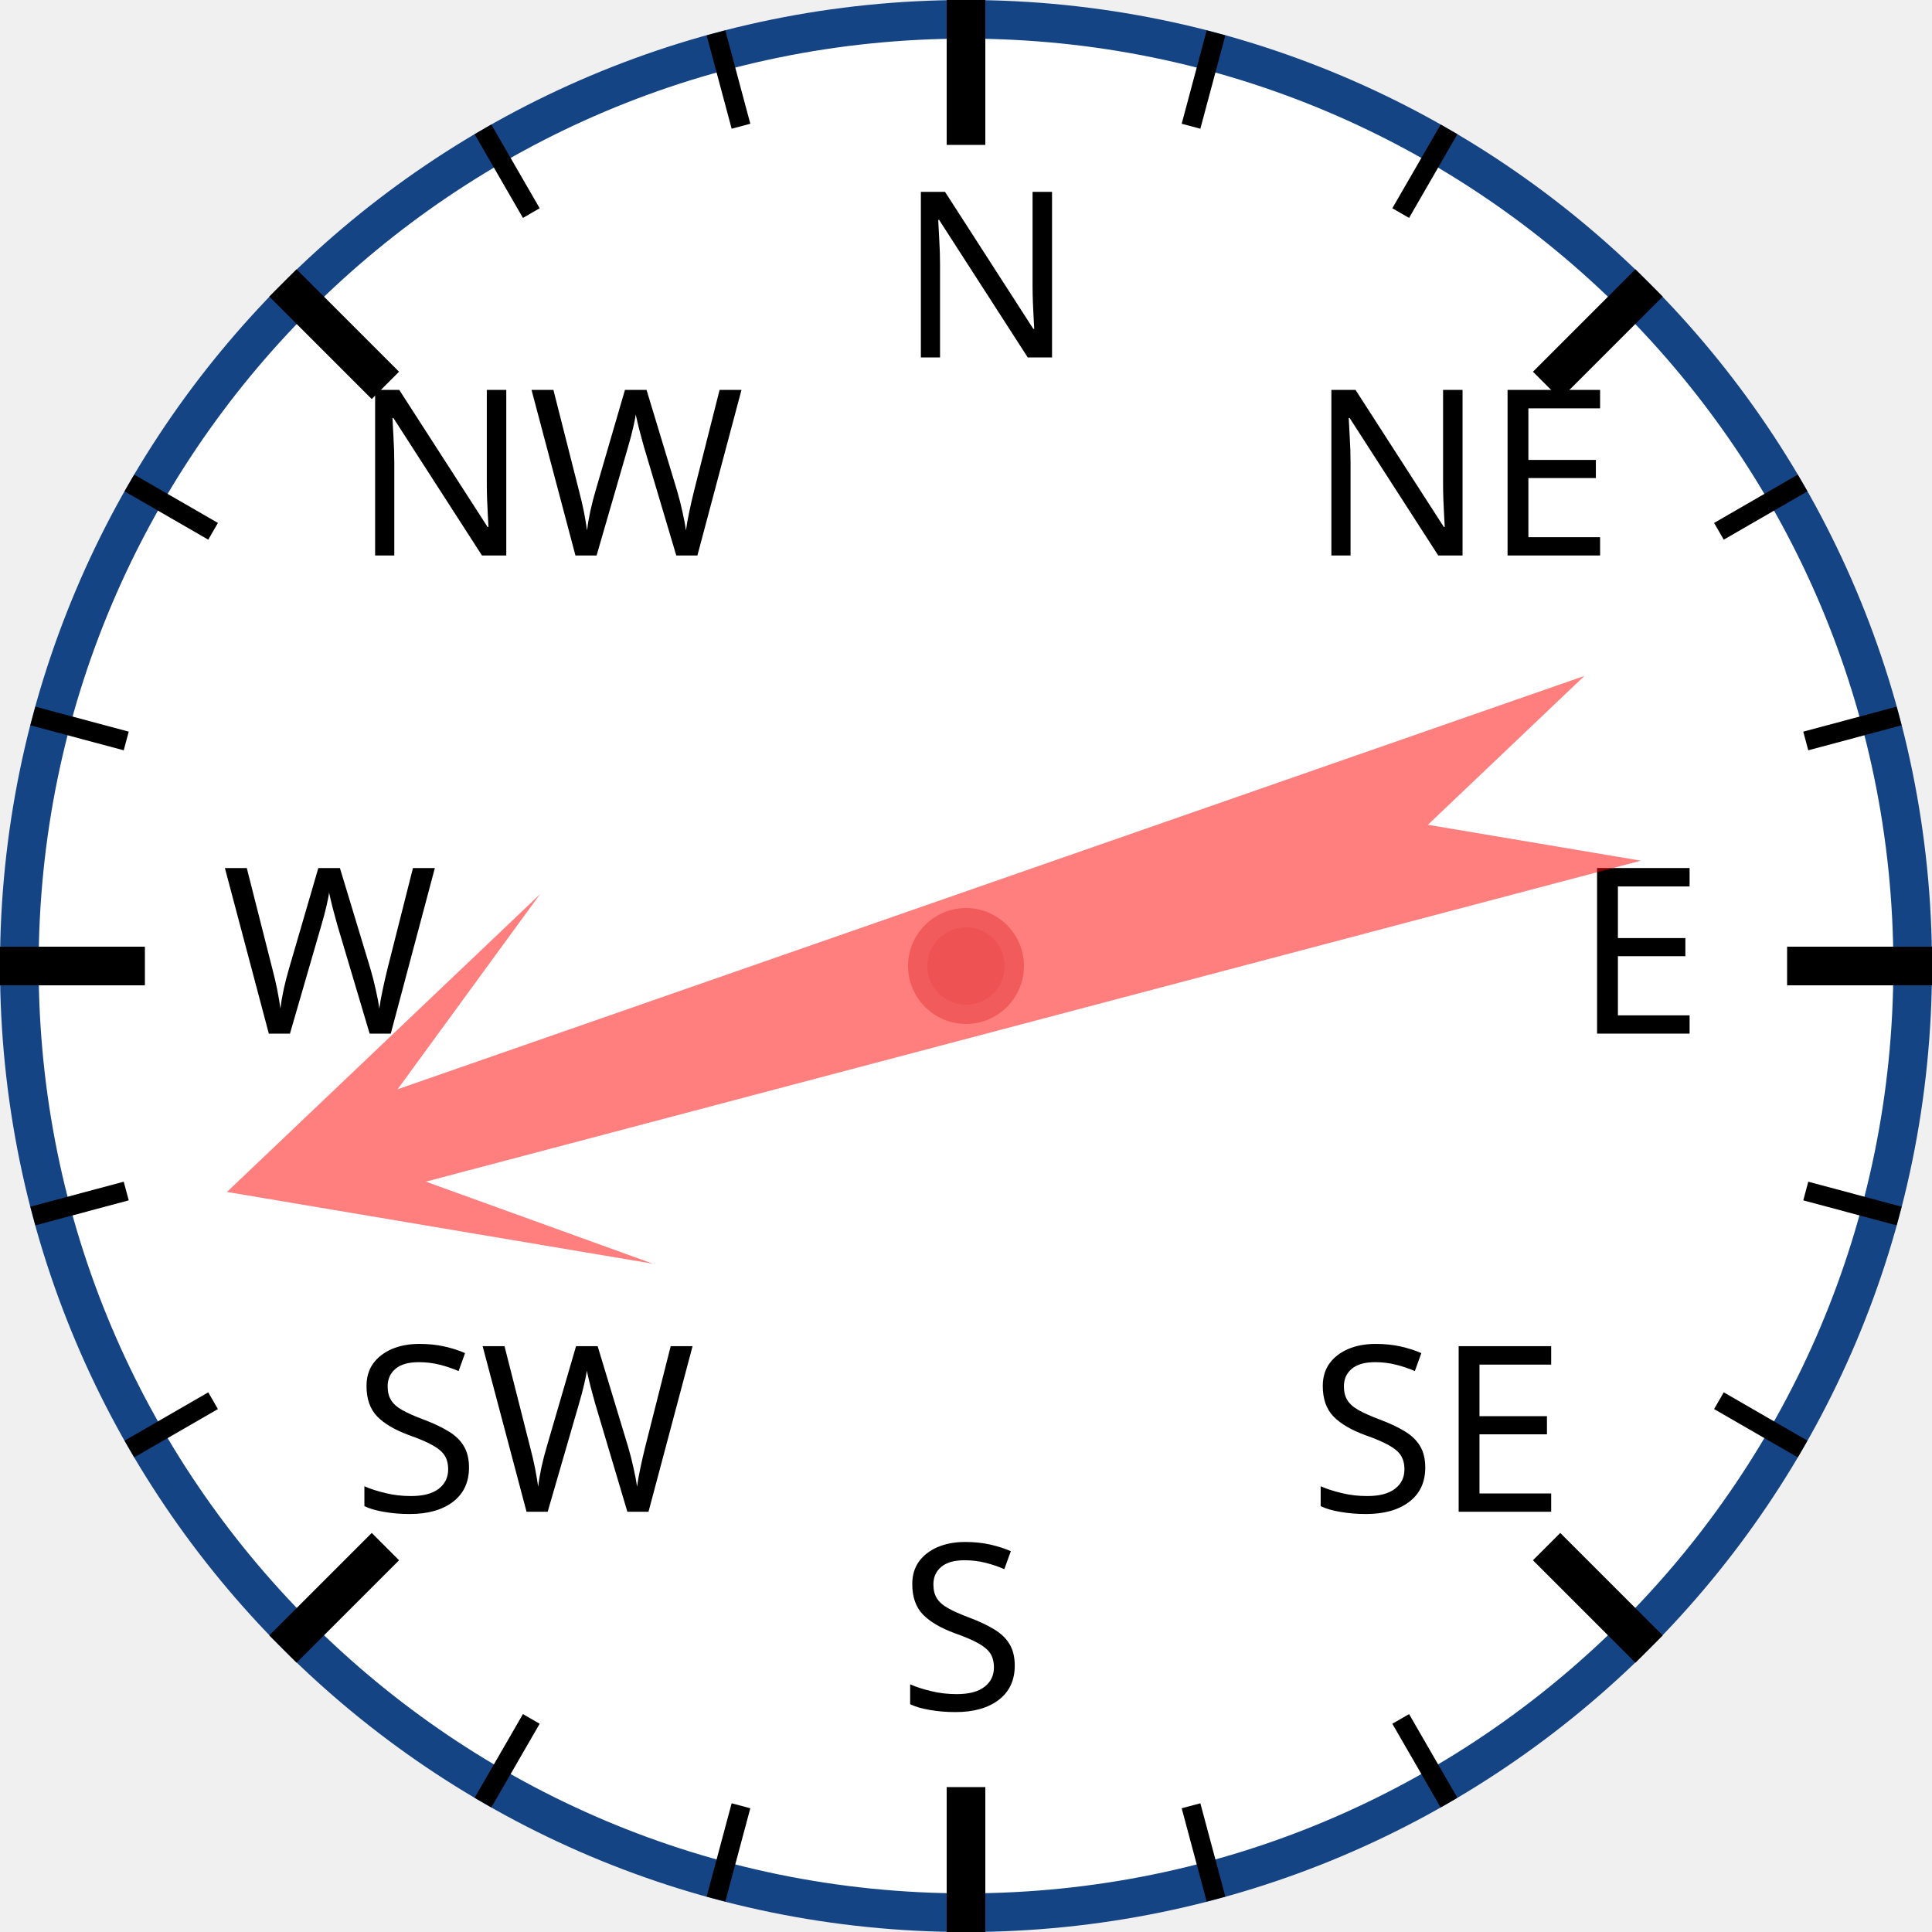
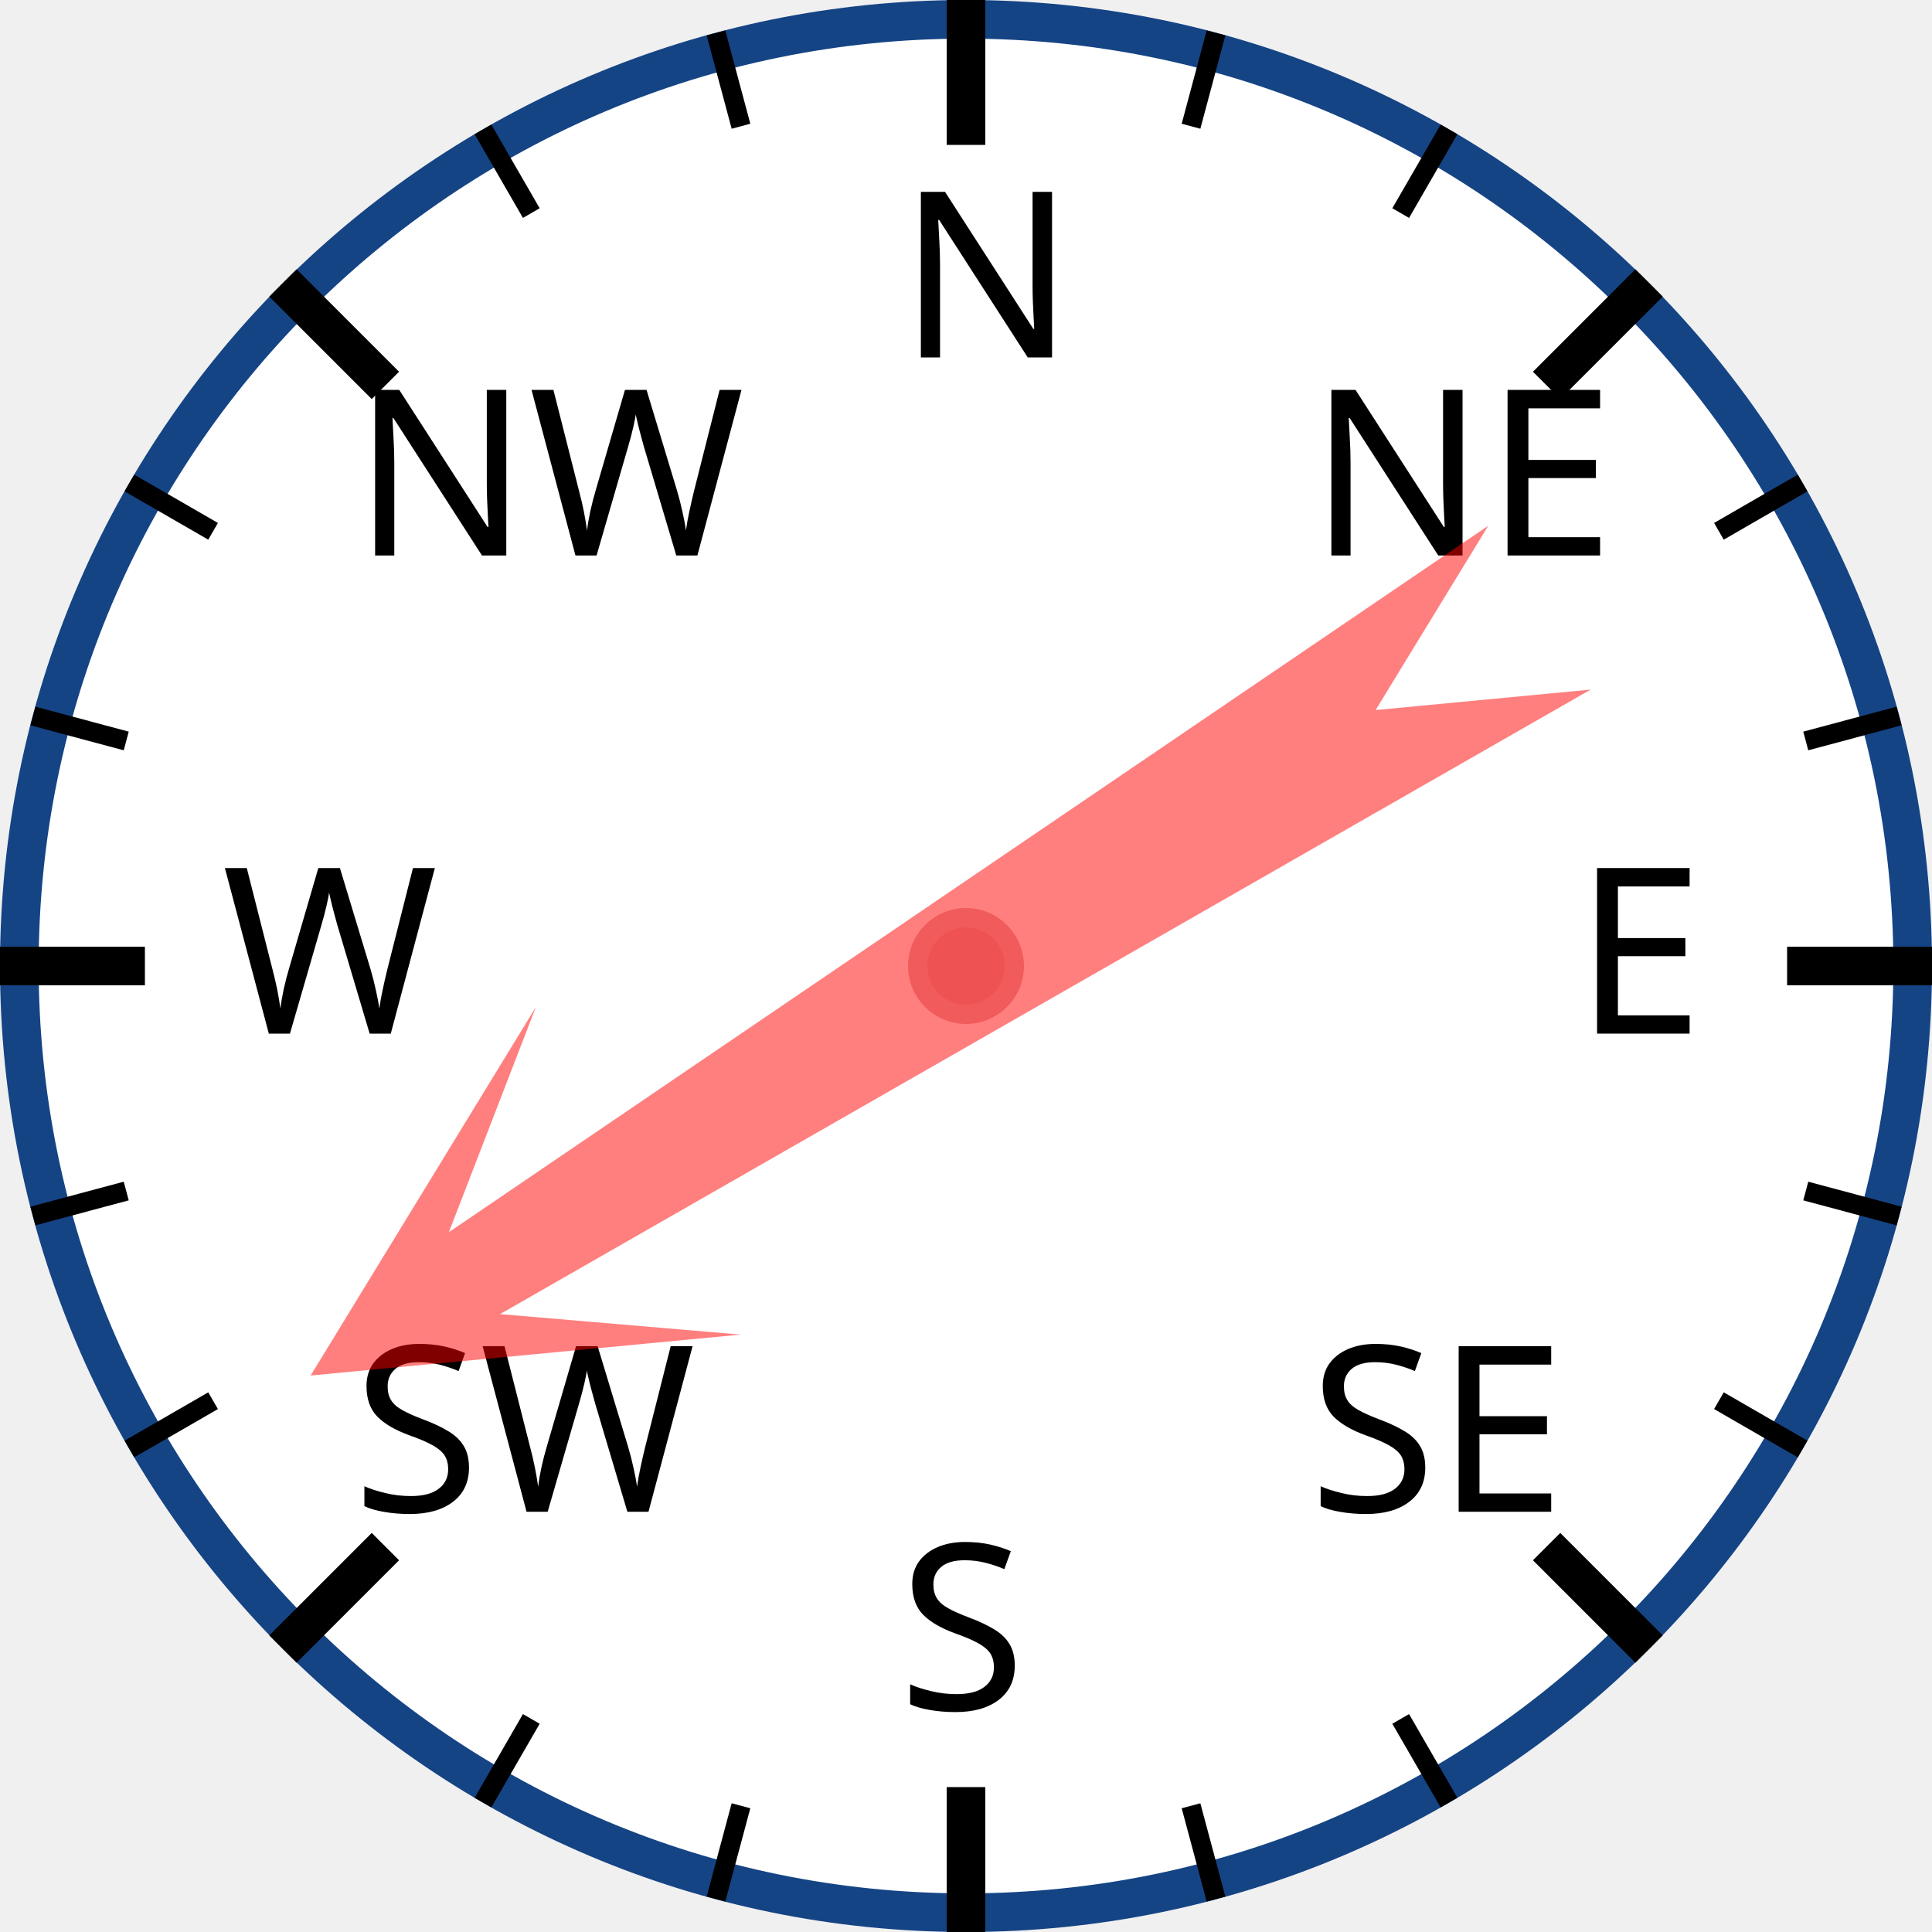
<svg xmlns="http://www.w3.org/2000/svg" width="120px" height="120px" viewBox="0 0 200 200">
  <circle cx="100" cy="100" r="98" style="fill: white; stroke: #154485; stroke-width: 4;" />
  <text x="93.0" y="37.0" style="font-family: sans-serif; font-size: 18pt;">N</text>
  <line x1="100.0" y1="0.0" x2="100.0" y2="15.0" style="stroke: black; stroke-width: 4;" />
  <line x1="74.118" y1="3.407" x2="76.706" y2="13.067" style="stroke: black; stroke-width: 2;" />
  <line x1="50" y1="13.397" x2="55" y2="22.058" style="stroke: black; stroke-width: 2;" />
  <text x="36.503" y="57.503" style="font-family: sans-serif; font-size: 18pt;">NW</text>
  <line x1="29.289" y1="29.289" x2="39.896" y2="39.896" style="stroke: black; stroke-width: 4;" />
  <line x1="13.397" y1="50" x2="22.058" y2="55" style="stroke: black; stroke-width: 2;" />
  <line x1="3.407" y1="74.118" x2="13.067" y2="76.706" style="stroke: black; stroke-width: 2;" />
  <text x="23.0" y="107.0" style="font-family: sans-serif; font-size: 18pt;">W</text>
  <line x1="0.0" y1="100.0" x2="15.0" y2="100.0" style="stroke: black; stroke-width: 4;" />
  <line x1="3.407" y1="125.882" x2="13.067" y2="123.294" style="stroke: black; stroke-width: 2;" />
  <line x1="13.397" y1="150" x2="22.058" y2="145" style="stroke: black; stroke-width: 2;" />
  <text x="36.503" y="156.497" style="font-family: sans-serif; font-size: 18pt;">SW</text>
  <line x1="29.289" y1="170.711" x2="39.896" y2="160.104" style="stroke: black; stroke-width: 4;" />
  <line x1="50" y1="186.603" x2="55" y2="177.942" style="stroke: black; stroke-width: 2;" />
  <line x1="74.118" y1="196.593" x2="76.706" y2="186.933" style="stroke: black; stroke-width: 2;" />
  <text x="93" y="177.0" style="font-family: sans-serif; font-size: 18pt;">S</text>
  <line x1="100" y1="200.0" x2="100" y2="185.0" style="stroke: black; stroke-width: 4;" />
  <line x1="125.882" y1="196.593" x2="123.294" y2="186.933" style="stroke: black; stroke-width: 2;" />
  <line x1="150.0" y1="186.603" x2="145.0" y2="177.942" style="stroke: black; stroke-width: 2;" />
  <text x="135.497" y="156.497" style="font-family: sans-serif; font-size: 18pt;">SE</text>
  <line x1="170.711" y1="170.711" x2="160.104" y2="160.104" style="stroke: black; stroke-width: 4;" />
  <line x1="186.603" y1="150" x2="177.942" y2="145" style="stroke: black; stroke-width: 2;" />
  <line x1="196.593" y1="125.882" x2="186.933" y2="123.294" style="stroke: black; stroke-width: 2;" />
  <text x="163.0" y="107" style="font-family: sans-serif; font-size: 18pt;">E</text>
  <line x1="200.0" y1="100" x2="185.0" y2="100" style="stroke: black; stroke-width: 4;" />
  <line x1="196.593" y1="74.118" x2="186.933" y2="76.706" style="stroke: black; stroke-width: 2;" />
  <line x1="186.603" y1="50" x2="177.942" y2="55" style="stroke: black; stroke-width: 2;" />
  <text x="135.497" y="57.503" style="font-family: sans-serif; font-size: 18pt;">NE</text>
  <line x1="170.711" y1="29.289" x2="160.104" y2="39.896" style="stroke: black; stroke-width: 4;" />
  <line x1="150" y1="13.397" x2="145" y2="22.058" style="stroke: black; stroke-width: 2;" />
  <line x1="125.882" y1="3.407" x2="123.294" y2="13.067" style="stroke: black; stroke-width: 2;" />
-   <polygon points="100 20 120 60 105 40 110 170 100 150 90 170 95 40 80 60" style="fill: red; fill-opacity: 0.5;" transform="rotate(253,100,100)" />
+   <polygon points="100 20 120 60 105 40 110 170 100 150 90 170 95 40 80 60" style="fill: red; fill-opacity: 0.5;" transform="rotate(238,100,100)" />
  <circle cx="100" cy="100" r="5" style="fill: #EE5252; stroke: #F25B5B; stroke-width: 2;" />
</svg>
